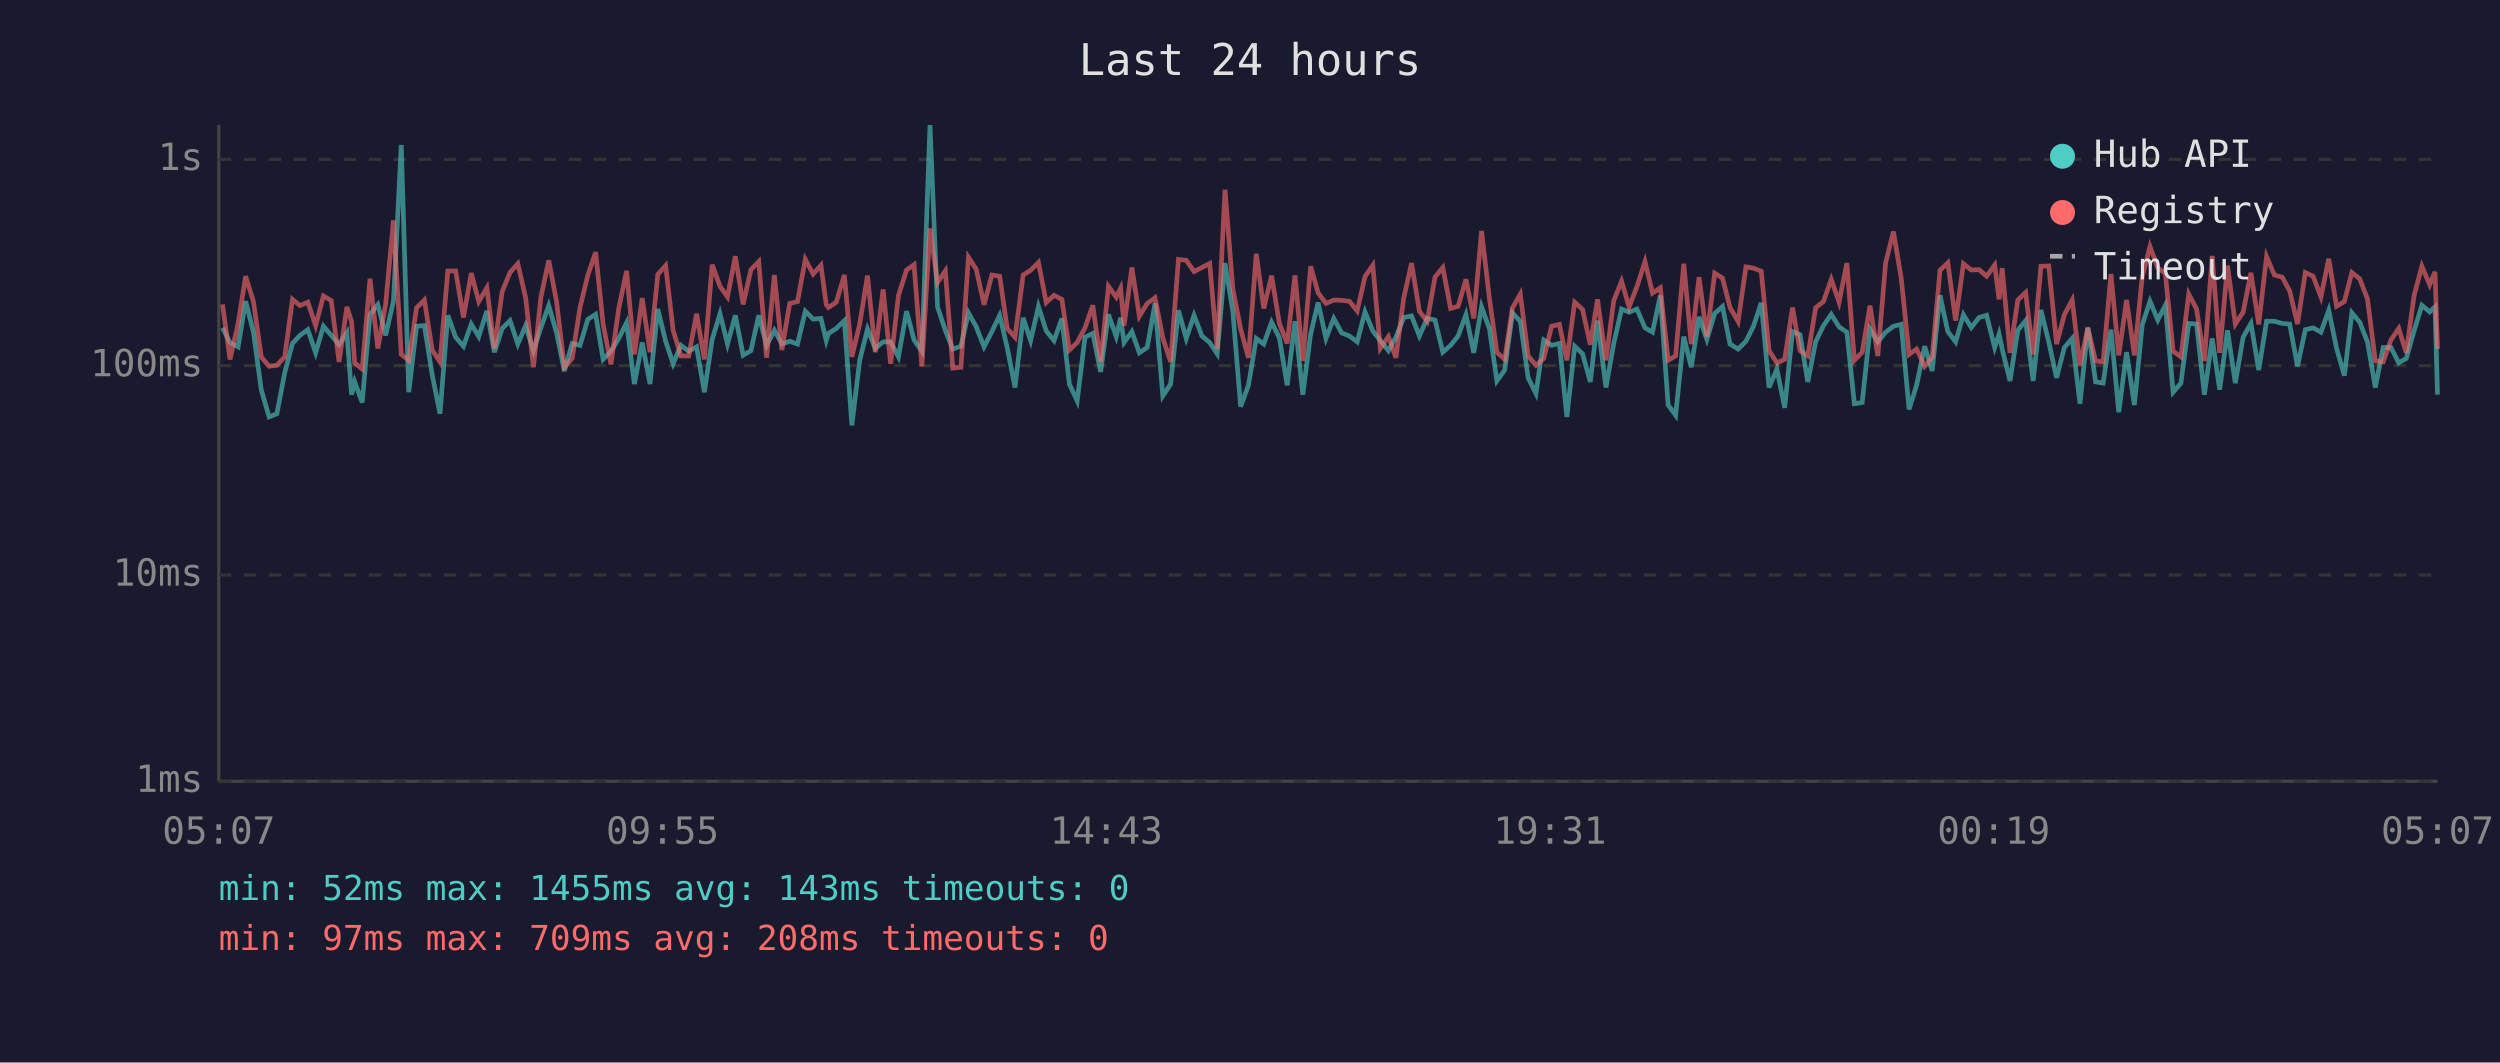
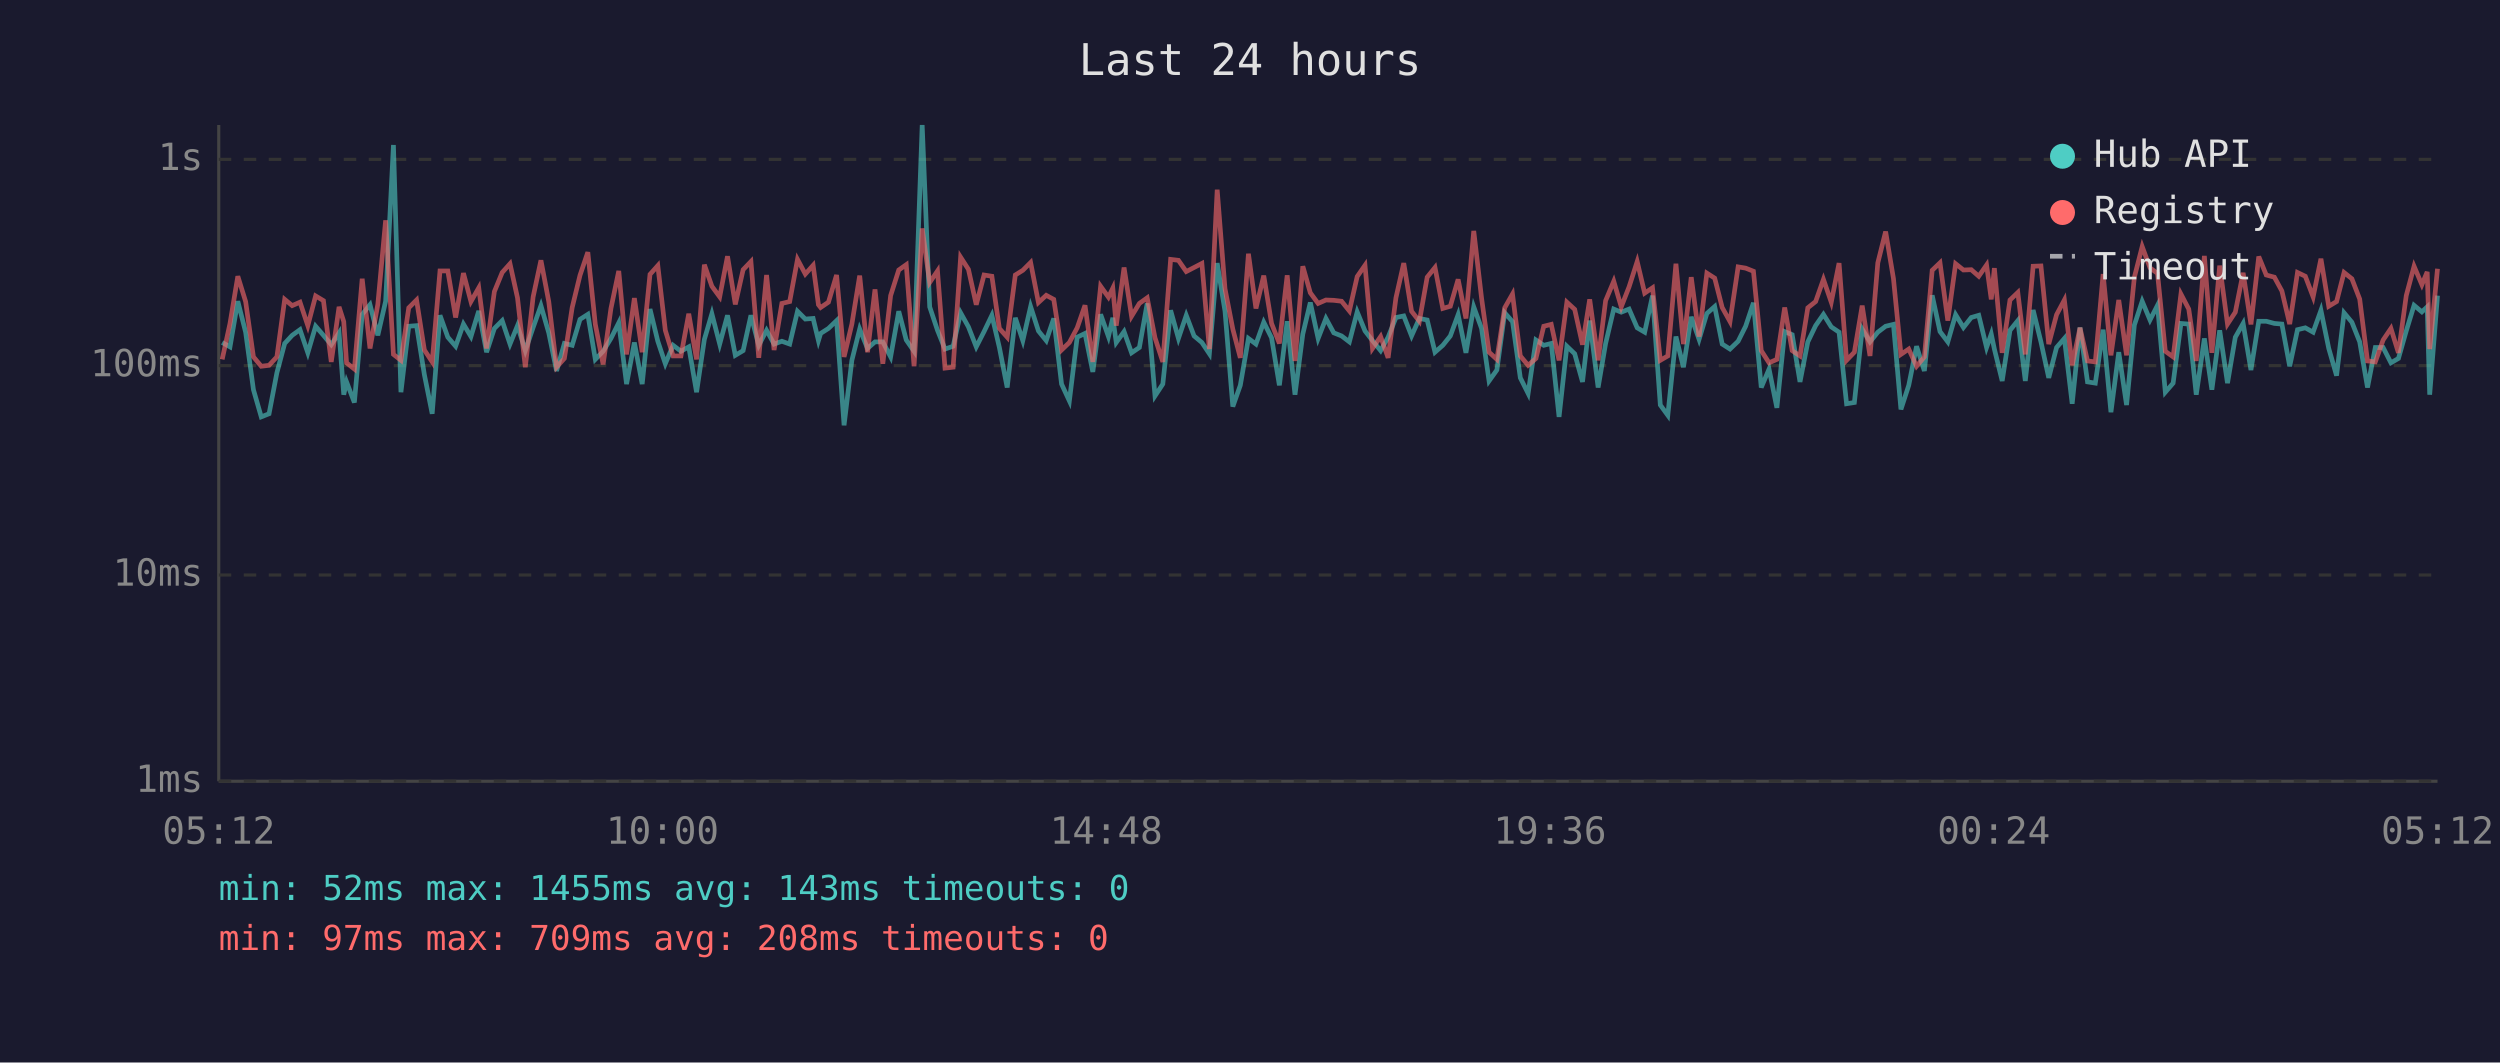
<svg xmlns="http://www.w3.org/2000/svg" viewBox="0 0 800 340" font-family="monospace" font-size="12">
  <rect width="800" height="340" fill="#1a1a2e" />
  <text x="400" y="24" fill="#e0e0e0" font-size="14" text-anchor="middle">Last 24 hours</text>
  <line x1="70" y1="40" x2="70" y2="250" stroke="#444" stroke-width="1" />
  <line x1="70" y1="250" x2="780" y2="250" stroke="#444" stroke-width="1" />
  <line x1="70" y1="250" x2="780" y2="250" stroke="#333" stroke-width="1" stroke-dasharray="4" />
  <text x="65" y="250" fill="#888" text-anchor="end" dominant-baseline="middle">1ms</text>
  <line x1="70" y1="184" x2="780" y2="184" stroke="#333" stroke-width="1" stroke-dasharray="4" />
  <text x="65" y="184" fill="#888" text-anchor="end" dominant-baseline="middle">10ms</text>
  <line x1="70" y1="117" x2="780" y2="117" stroke="#333" stroke-width="1" stroke-dasharray="4" />
  <text x="65" y="117" fill="#888" text-anchor="end" dominant-baseline="middle">100ms</text>
  <line x1="70" y1="51" x2="780" y2="51" stroke="#333" stroke-width="1" stroke-dasharray="4" />
  <text x="65" y="51" fill="#888" text-anchor="end" dominant-baseline="middle">1s</text>
-   <text x="70" y="270" fill="#888" text-anchor="middle">05:07</text>
-   <text x="212" y="270" fill="#888" text-anchor="middle">09:55</text>
-   <text x="354" y="270" fill="#888" text-anchor="middle">14:43</text>
-   <text x="496" y="270" fill="#888" text-anchor="middle">19:31</text>
-   <text x="638" y="270" fill="#888" text-anchor="middle">00:19</text>
-   <text x="780" y="270" fill="#888" text-anchor="middle">05:07</text>
-   <polyline points="71.2,104.9 73.6,109.6 76.2,111.0 78.6,96.4 81.1,106.3 83.6,124.7 86.1,133.4 88.6,132.4 91.1,119.3 93.6,109.9 96.0,107.3 98.5,105.5 101.0,112.9 103.5,104.4 106.0,107.3 108.5,110.3 111.0,106.5 112.5,126.3 113.5,122.2 115.9,128.8 118.4,100.6 120.9,97.5 123.4,107.3 125.9,96.4 128.4,46.4 130.8,125.5 133.3,104.4 135.8,104.2 138.3,119.9 140.8,132.4 143.3,100.9 145.8,107.9 148.3,110.8 150.8,103.7 153.2,107.7 155.8,99.5 158.2,112.7 160.7,105.1 163.2,102.6 165.7,110.1 168.2,104.2 170.7,112.2 173.1,104.8 175.6,97.8 178.1,106.5 180.6,118.7 183.1,109.9 185.6,110.5 188.1,102.2 190.6,100.6 193.0,115.0 195.5,112.4 198.0,108.3 200.5,103.3 203.0,122.9 205.5,109.6 208.0,122.9 210.5,98.9 213.0,109.2 215.4,116.4 217.9,110.5 220.4,112.4 222.9,111.0 225.4,125.5 227.9,108.6 230.4,100.4 232.8,110.1 235.3,100.9 237.8,113.7 240.3,112.2 242.8,100.9 245.3,110.5 247.8,105.7 250.2,110.1 252.7,109.2 255.2,110.1 257.7,99.6 260.2,102.1 262.7,101.9 264.4,109.0 265.1,106.7 267.6,105.1 270.2,102.6 272.6,136.1 275.1,115.3 277.6,105.3 280.1,111.5 282.6,109.4 285.0,109.4 287.5,114.2 290.1,99.6 292.5,108.8 295.0,112.4 297.6,40.0 300.0,98.2 302.5,105.7 304.9,111.7 307.5,110.8 309.9,100.1 312.4,104.6 314.9,111.0 317.4,106.1 319.9,100.9 322.3,111.2 324.8,124.0 327.4,101.7 329.8,109.0 332.3,98.1 334.8,105.9 337.3,109.0 339.8,101.9 342.2,122.9 344.7,128.3 347.2,107.9 349.7,106.7 352.2,119.0 354.7,100.6 357.2,107.7 358.6,101.7 359.7,109.6 362.2,106.1 364.6,112.9 367.1,111.2 369.6,97.1 372.1,126.7 374.6,122.9 377.1,99.3 379.6,108.3 382.1,100.9 384.6,107.5 387.1,109.6 389.5,113.2 392.0,84.2 394.5,99.6 397.0,130.1 399.5,123.3 402.0,108.3 404.4,110.1 406.9,103.1 409.4,108.1 411.9,123.3 414.4,102.8 416.9,126.3 419.4,106.9 421.8,96.8 424.3,108.3 426.8,101.9 429.3,106.5 431.8,107.5 434.3,109.4 436.8,99.8 439.3,105.9 441.7,109.0 444.3,112.2 446.7,107.9 449.2,101.6 451.7,101.1 454.2,107.5 456.7,101.9 459.2,102.4 461.7,112.7 464.2,110.5 466.6,107.5 469.1,100.7 471.6,112.9 474.1,98.2 476.6,105.1 479.0,121.9 481.5,118.4 484.0,100.1 486.5,102.9 489.0,120.9 491.5,125.9 494.0,108.8 496.5,110.5 499.0,109.9 501.4,133.4 503.9,110.8 506.4,113.2 508.9,122.2 511.2,102.6 513.9,124.0 516.4,109.9 518.9,98.9 521.3,99.9 523.8,98.9 526.4,104.9 528.8,106.3 531.3,94.6 533.8,129.6 536.2,132.9 538.8,107.7 541.2,117.5 543.7,101.4 546.2,108.6 548.7,100.3 551.2,98.1 553.6,110.1 556.2,111.7 558.7,109.2 561.1,104.4 563.6,96.9 566.1,124.0 568.6,118.1 571.1,130.5 573.6,106.1 576.0,107.1 578.5,122.2 581.0,109.4 583.5,104.2 586.0,100.6 588.5,104.6 591.0,106.3 593.4,129.2 595.9,128.8 598.4,105.3 600.9,109.4 603.4,106.3 605.9,104.4 608.4,103.8 610.9,131.0 613.3,123.3 615.9,110.8 618.3,118.7 620.8,94.5 623.3,106.1 625.8,109.4 628.3,100.7 630.8,104.8 633.3,101.6 635.7,100.9 638.3,111.2 639.7,106.9 640.7,111.7 643.2,121.9 645.7,105.7 648.2,102.6 650.6,121.9 653.1,99.2 655.6,109.4 658.1,120.9 660.6,111.2 663.1,108.3 665.6,129.2 668.1,104.8 670.6,122.2 673.0,122.6 675.5,105.5 678.0,131.9 680.5,112.7 683.0,129.6 685.5,104.0 688.0,96.4 690.5,102.4 692.9,97.7 695.4,125.5 697.9,122.6 700.4,103.5 702.9,103.7 705.4,126.3 707.9,108.3 710.3,124.7 712.8,105.7 715.3,122.6 717.8,107.9 720.3,103.5 722.8,118.4 725.3,102.8 727.8,102.8 730.3,103.5 732.7,103.7 735.2,117.2 737.7,105.5 740.2,104.9 742.7,106.3 745.2,99.3 747.7,111.5 750.2,120.2 752.6,100.1 755.1,103.1 757.6,109.4 760.1,124.0 762.6,111.2 765.1,111.2 767.6,116.1 770.0,114.7 772.5,105.9 775.0,97.7 777.5,99.8 779.2,98.2 780.0,126.3" fill="none" stroke="#4ecdc4" stroke-width="1.5" opacity="0.6" />
-   <polyline points="71.2,97.4 73.6,115.0 76.2,103.5 78.6,88.4 81.1,96.5 83.6,114.2 86.1,117.2 88.6,116.9 91.1,114.2 93.6,95.8 96.0,97.8 98.5,96.7 101.0,104.2 103.5,94.7 106.0,96.2 108.5,115.8 111.0,98.2 112.5,102.9 113.5,116.1 115.9,118.1 118.4,89.2 120.9,111.5 123.4,97.4 125.9,70.5 128.4,113.4 130.8,115.3 133.3,98.5 135.8,96.0 138.3,112.0 140.8,115.8 143.3,86.7 145.8,86.7 148.3,101.6 150.8,87.4 153.2,96.5 155.8,92.1 158.2,111.5 160.7,93.3 163.2,87.2 165.7,84.4 168.2,95.3 170.7,117.5 173.1,95.0 175.6,83.3 178.1,96.5 180.6,117.5 183.1,114.7 185.6,98.4 188.1,88.1 190.6,80.7 193.0,103.8 195.5,116.6 198.0,98.7 200.5,86.7 203.0,113.4 205.5,95.4 208.0,112.7 210.5,87.8 213.0,85.0 215.4,105.7 217.9,113.9 220.4,113.9 222.9,100.4 225.4,115.0 227.9,84.7 230.4,91.6 232.8,95.0 235.3,82.0 237.8,97.4 240.3,86.3 242.8,83.7 245.3,114.5 247.8,88.0 250.2,112.0 252.7,97.1 255.2,96.5 257.7,83.0 260.2,87.7 262.7,84.9 264.4,97.5 265.1,98.4 267.6,96.7 270.2,88.0 272.6,114.2 275.1,103.7 277.6,88.2 280.1,112.7 282.6,92.6 285.0,116.4 287.5,94.6 290.1,86.4 292.5,84.7 295.0,117.2 297.6,73.1 300.0,90.4 302.5,86.7 304.9,117.8 307.5,117.5 309.9,82.3 312.4,86.2 314.9,97.5 317.4,88.0 319.9,88.4 322.3,105.1 324.8,107.9 327.4,88.0 329.8,86.5 332.3,84.0 334.8,96.8 337.3,94.5 339.8,95.8 342.2,112.0 344.7,109.6 347.2,104.9 349.7,97.7 352.2,115.8 354.7,91.6 357.2,95.1 358.6,92.2 359.7,104.2 362.2,85.6 364.6,101.2 367.1,97.1 369.6,95.3 372.1,108.1 374.6,115.8 377.1,83.0 379.6,83.3 382.1,86.9 384.6,85.6 387.1,84.3 389.5,111.7 392.0,60.7 394.5,92.4 397.0,105.3 399.5,114.5 402.0,81.2 404.4,98.7 406.9,88.2 409.4,103.5 411.9,109.9 414.4,88.1 416.9,115.5 419.4,85.2 421.8,93.7 424.3,97.1 426.8,96.0 429.3,96.1 431.8,96.4 434.3,99.5 436.8,88.5 439.3,84.9 441.7,111.5 444.3,107.7 446.7,114.5 449.2,95.3 451.7,84.2 454.2,99.6 456.7,102.8 459.2,88.7 461.7,85.6 464.2,98.7 466.6,98.0 469.1,89.4 471.6,101.9 474.1,73.9 476.6,95.4 479.0,112.7 481.5,115.0 484.0,98.5 486.5,94.1 489.0,113.9 491.5,116.9 494.0,114.7 496.5,104.4 499.0,103.8 501.4,115.3 503.9,96.7 506.4,99.0 508.9,110.3 511.2,95.8 513.9,115.3 516.4,96.2 518.9,90.0 521.3,98.2 523.8,91.8 526.4,83.7 528.8,93.8 531.3,92.1 533.8,115.3 536.2,113.9 538.8,84.4 541.2,110.1 543.7,88.7 546.2,107.7 548.7,87.4 551.2,89.0 553.6,98.4 556.2,102.9 558.7,85.4 561.1,85.8 563.6,86.8 566.1,112.2 568.6,116.1 571.1,115.0 573.6,98.4 576.0,112.2 578.5,113.9 581.0,98.5 583.5,96.5 586.0,89.4 588.5,96.7 591.0,84.2 593.4,115.3 595.9,112.7 598.4,97.8 600.9,113.9 603.4,84.1 605.9,74.1 608.4,89.1 610.9,113.4 613.3,111.7 615.9,117.2 618.3,114.2 620.8,86.5 623.3,84.1 625.8,102.6 628.3,84.4 630.8,86.4 633.3,86.3 635.7,88.4 638.3,84.8 639.7,95.8 640.7,85.8 643.2,112.9 645.7,96.0 648.2,93.6 650.6,113.4 653.1,85.2 655.6,85.1 658.1,110.1 660.6,100.7 663.1,96.0 665.6,116.9 668.1,104.9 670.6,115.5 673.0,115.8 675.5,87.7 678.0,113.7 680.5,96.0 683.0,113.7 685.5,88.7 688.0,78.9 690.5,85.7 692.9,87.5 695.4,112.4 697.9,114.2 700.4,94.1 702.9,98.9 705.4,115.5 707.9,81.9 710.3,112.9 712.8,85.0 715.3,103.7 717.8,99.9 720.3,87.3 722.8,103.8 725.3,82.1 727.8,88.0 730.3,88.7 732.7,93.1 735.2,103.7 737.7,87.2 740.2,88.4 742.7,95.0 745.2,82.8 747.7,98.0 750.2,96.5 752.6,87.2 755.1,89.2 757.6,95.7 760.1,115.5 762.6,115.8 765.1,108.8 767.6,105.1 770.0,112.9 772.5,94.6 775.0,85.2 777.5,91.1 779.2,87.0 780.0,111.7" fill="none" stroke="#ff6b6b" stroke-width="1.5" opacity="0.6" />
+   <text x="70" y="270" fill="#888" text-anchor="middle">05:12</text>
+   <text x="212" y="270" fill="#888" text-anchor="middle">10:00</text>
+   <text x="354" y="270" fill="#888" text-anchor="middle">14:48</text>
+   <text x="496" y="270" fill="#888" text-anchor="middle">19:36</text>
+   <text x="638" y="270" fill="#888" text-anchor="middle">00:24</text>
+   <text x="780" y="270" fill="#888" text-anchor="middle">05:12</text>
+   <polyline points="71.1,109.6 73.6,111.0 76.1,96.4 78.6,106.3 81.1,124.7 83.6,133.4 86.1,132.4 88.6,119.3 91.1,109.9 93.5,107.3 96.0,105.5 98.5,112.9 101.0,104.4 103.5,107.3 106.0,110.3 108.5,106.5 110.0,126.3 110.9,122.2 113.4,128.8 115.9,100.6 118.4,97.5 120.9,107.3 123.4,96.4 125.9,46.4 128.3,125.5 130.8,104.4 133.3,104.2 135.8,119.9 138.3,132.4 140.8,100.9 143.3,107.9 145.8,110.8 148.3,103.7 150.7,107.7 153.2,99.5 155.7,112.7 158.2,105.1 160.7,102.6 163.2,110.1 165.6,104.2 168.1,112.2 170.6,104.8 173.1,97.8 175.6,106.5 178.1,118.7 180.6,109.9 183.1,110.5 185.6,102.2 188.1,100.6 190.5,115.0 193.0,112.4 195.5,108.3 198.0,103.3 200.5,122.9 203.0,109.6 205.5,122.9 208.0,98.9 210.5,109.2 212.9,116.4 215.4,110.5 217.9,112.4 220.4,111.0 222.9,125.5 225.4,108.6 227.8,100.4 230.3,110.1 232.8,100.9 235.3,113.7 237.8,112.2 240.3,100.9 242.8,110.5 245.3,105.7 247.7,110.1 250.2,109.2 252.7,110.1 255.2,99.6 257.7,102.1 260.2,101.9 261.9,109.0 262.6,106.7 265.1,105.1 267.7,102.6 270.1,136.1 272.6,115.3 275.1,105.3 277.6,111.5 280.0,109.4 282.5,109.4 285.0,114.2 287.6,99.6 290.0,108.8 292.5,112.4 295.1,40.0 297.5,98.2 300.0,105.7 302.4,111.7 305.0,110.8 307.4,100.1 309.9,104.6 312.4,111.0 314.9,106.1 317.4,100.9 319.8,111.2 322.3,124.0 324.9,101.7 327.3,109.0 329.8,98.1 332.3,105.9 334.8,109.0 337.2,101.9 339.7,122.9 342.2,128.3 344.7,107.9 347.2,106.7 349.7,119.0 352.2,100.6 354.7,107.7 356.1,101.7 357.2,109.6 359.7,106.1 362.1,112.9 364.6,111.2 367.1,97.1 369.6,126.7 372.1,122.9 374.6,99.3 377.1,108.3 379.6,100.9 382.1,107.5 384.6,109.6 387.0,113.2 389.5,84.2 392.0,99.6 394.5,130.1 396.9,123.3 399.5,108.3 401.9,110.1 404.4,103.1 406.9,108.1 409.4,123.3 411.9,102.8 414.4,126.3 416.9,106.9 419.3,96.8 421.8,108.3 424.3,101.9 426.8,106.5 429.3,107.5 431.8,109.4 434.3,99.8 436.8,105.9 439.2,109.0 441.8,112.2 444.2,107.9 446.7,101.6 449.2,101.1 451.7,107.5 454.2,101.9 456.7,102.4 459.2,112.7 461.7,110.5 464.1,107.5 466.6,100.7 469.1,112.9 471.6,98.2 474.1,105.1 476.5,121.9 479.0,118.4 481.5,100.1 484.0,102.9 486.5,120.9 489.0,125.9 491.5,108.8 494.0,110.5 496.4,109.9 498.9,133.4 501.4,110.8 503.9,113.2 506.4,122.2 508.7,102.6 511.4,124.0 513.8,109.9 516.4,98.9 518.8,99.9 521.3,98.9 523.9,104.9 526.3,106.3 528.8,94.6 531.3,129.6 533.7,132.9 536.3,107.7 538.7,117.5 541.2,101.4 543.7,108.6 546.2,100.3 548.7,98.1 551.1,110.1 553.6,111.7 556.2,109.2 558.6,104.4 561.1,96.9 563.6,124.0 566.1,118.1 568.6,130.5 571.1,106.1 573.5,107.1 576.0,122.2 578.5,109.4 581.0,104.2 583.5,100.6 586.0,104.6 588.5,106.3 590.9,129.2 593.4,128.8 595.9,105.3 598.4,109.4 600.9,106.3 603.4,104.4 605.9,103.8 608.3,131.0 610.8,123.3 613.3,110.8 615.8,118.7 618.3,94.5 620.8,106.1 623.3,109.4 625.8,100.7 628.3,104.8 630.8,101.6 633.2,100.9 635.7,111.2 637.2,106.9 638.2,111.7 640.7,121.9 643.2,105.7 645.7,102.6 648.1,121.9 650.6,99.2 653.1,109.4 655.6,120.9 658.1,111.2 660.6,108.3 663.1,129.2 665.6,104.8 668.0,122.2 670.5,122.6 673.0,105.5 675.5,131.9 678.0,112.7 680.5,129.6 683.0,104.0 685.5,96.4 688.0,102.4 690.4,97.7 692.9,125.5 695.4,122.6 697.9,103.5 700.4,103.7 702.8,126.3 705.4,108.3 707.8,124.7 710.3,105.7 712.8,122.6 715.3,107.9 717.8,103.5 720.3,118.4 722.8,102.8 725.2,102.8 727.8,103.5 730.2,103.7 732.7,117.2 735.2,105.5 737.7,104.9 740.2,106.3 742.7,99.3 745.2,111.5 747.7,120.2 750.1,100.1 752.6,103.1 755.1,109.4 757.6,124.0 760.1,111.2 762.6,111.2 765.1,116.1 767.5,114.7 770.0,105.9 772.5,97.7 775.0,99.8 776.7,98.2 777.5,126.3 780.0,94.6" fill="none" stroke="#4ecdc4" stroke-width="1.5" opacity="0.6" />
+   <polyline points="71.1,115.0 73.6,103.5 76.1,88.4 78.6,96.5 81.1,114.2 83.6,117.2 86.1,116.9 88.6,114.2 91.1,95.8 93.5,97.8 96.0,96.7 98.5,104.2 101.0,94.7 103.5,96.2 106.0,115.8 108.5,98.2 110.0,102.9 110.9,116.1 113.4,118.1 115.9,89.2 118.4,111.5 120.9,97.4 123.4,70.5 125.9,113.4 128.3,115.3 130.8,98.5 133.3,96.0 135.8,112.0 138.3,115.8 140.8,86.7 143.3,86.7 145.8,101.6 148.3,87.4 150.7,96.5 153.2,92.1 155.7,111.5 158.2,93.3 160.7,87.2 163.2,84.4 165.6,95.3 168.1,117.5 170.6,95.0 173.1,83.3 175.6,96.5 178.1,117.5 180.6,114.7 183.1,98.4 185.6,88.1 188.1,80.7 190.5,103.8 193.0,116.6 195.5,98.7 198.0,86.7 200.5,113.4 203.0,95.4 205.5,112.7 208.0,87.8 210.5,85.0 212.9,105.7 215.4,113.9 217.9,113.9 220.4,100.4 222.9,115.0 225.4,84.7 227.8,91.6 230.3,95.0 232.8,82.0 235.3,97.4 237.8,86.3 240.3,83.7 242.8,114.5 245.3,88.0 247.7,112.0 250.2,97.1 252.7,96.5 255.2,83.0 257.7,87.7 260.2,84.9 261.9,97.5 262.6,98.4 265.1,96.7 267.7,88.0 270.1,114.2 272.6,103.7 275.1,88.2 277.6,112.7 280.0,92.6 282.5,116.4 285.0,94.6 287.6,86.4 290.0,84.7 292.5,117.2 295.1,73.1 297.5,90.4 300.0,86.7 302.4,117.8 305.0,117.5 307.4,82.3 309.9,86.2 312.4,97.5 314.9,88.0 317.4,88.4 319.8,105.1 322.3,107.9 324.9,88.0 327.3,86.5 329.8,84.0 332.3,96.8 334.8,94.5 337.2,95.8 339.7,112.0 342.2,109.6 344.7,104.9 347.2,97.7 349.7,115.8 352.2,91.6 354.7,95.1 356.1,92.2 357.2,104.2 359.7,85.6 362.1,101.2 364.6,97.1 367.1,95.3 369.6,108.1 372.1,115.8 374.6,83.0 377.1,83.3 379.6,86.9 382.1,85.6 384.6,84.3 387.0,111.7 389.5,60.7 392.0,92.4 394.5,105.3 396.9,114.5 399.5,81.2 401.9,98.7 404.4,88.2 406.9,103.5 409.4,109.9 411.9,88.1 414.4,115.5 416.9,85.2 419.3,93.7 421.8,97.1 424.3,96.0 426.8,96.1 429.3,96.4 431.8,99.5 434.3,88.5 436.8,84.9 439.2,111.5 441.8,107.7 444.2,114.5 446.7,95.3 449.2,84.2 451.7,99.6 454.2,102.8 456.7,88.7 459.2,85.6 461.7,98.7 464.1,98.0 466.6,89.4 469.1,101.9 471.6,73.9 474.1,95.4 476.5,112.7 479.0,115.0 481.5,98.5 484.0,94.1 486.5,113.9 489.0,116.9 491.5,114.7 494.0,104.4 496.4,103.8 498.9,115.3 501.4,96.7 503.9,99.0 506.4,110.3 508.7,95.8 511.4,115.3 513.8,96.2 516.4,90.0 518.8,98.2 521.3,91.8 523.9,83.7 526.3,93.8 528.8,92.1 531.3,115.3 533.7,113.9 536.3,84.4 538.7,110.1 541.2,88.7 543.7,107.7 546.2,87.4 548.7,89.0 551.1,98.4 553.6,102.9 556.2,85.4 558.6,85.8 561.1,86.8 563.6,112.2 566.1,116.1 568.6,115.0 571.1,98.4 573.5,112.2 576.0,113.9 578.5,98.5 581.0,96.5 583.5,89.4 586.0,96.7 588.5,84.2 590.9,115.3 593.4,112.7 595.9,97.8 598.4,113.9 600.9,84.1 603.4,74.1 605.9,89.1 608.3,113.4 610.8,111.7 613.3,117.2 615.8,114.2 618.3,86.5 620.8,84.1 623.3,102.6 625.8,84.4 628.3,86.4 630.8,86.3 633.2,88.4 635.7,84.8 637.2,95.8 638.2,85.8 640.7,112.9 643.2,96.0 645.7,93.6 648.1,113.4 650.6,85.2 653.1,85.1 655.6,110.1 658.1,100.7 660.6,96.0 663.1,116.9 665.6,104.9 668.0,115.5 670.5,115.8 673.0,87.7 675.5,113.7 678.0,96.0 680.5,113.7 683.0,88.7 685.5,78.9 688.0,85.7 690.4,87.5 692.9,112.4 695.4,114.2 697.9,94.1 700.4,98.9 702.8,115.5 705.4,81.9 707.8,112.9 710.3,85.0 712.8,103.7 715.3,99.9 717.8,87.3 720.3,103.8 722.8,82.1 725.2,88.0 727.8,88.7 730.2,93.1 732.7,103.7 735.2,87.2 737.7,88.4 740.2,95.0 742.7,82.8 745.2,98.0 747.7,96.5 750.1,87.2 752.6,89.2 755.1,95.7 757.6,115.5 760.1,115.8 762.6,108.8 765.1,105.1 767.5,112.9 770.0,94.6 772.5,85.2 775.0,91.1 776.7,87.0 777.5,111.7 780.0,86.0" fill="none" stroke="#ff6b6b" stroke-width="1.5" opacity="0.6" />
  <circle cx="660" cy="50" r="4" fill="#4ecdc4" />
  <text x="670" y="50" fill="#e0e0e0" dominant-baseline="middle">Hub API</text>
  <circle cx="660" cy="68" r="4" fill="#ff6b6b" />
  <text x="670" y="68" fill="#e0e0e0" dominant-baseline="middle">Registry</text>
  <line x1="656" y1="82" x2="664" y2="82" stroke="#e0e0e0" stroke-width="1.5" stroke-dasharray="4,3" opacity="0.7" />
  <text x="670" y="86" fill="#e0e0e0" dominant-baseline="middle">Timeout</text>
  <text x="70" y="288" fill="#4ecdc4" font-size="11">min: 52ms  max: 1455ms  avg: 143ms  timeouts: 0</text>
  <text x="70" y="304" fill="#ff6b6b" font-size="11">min: 97ms  max: 709ms  avg: 208ms  timeouts: 0</text>
</svg>
